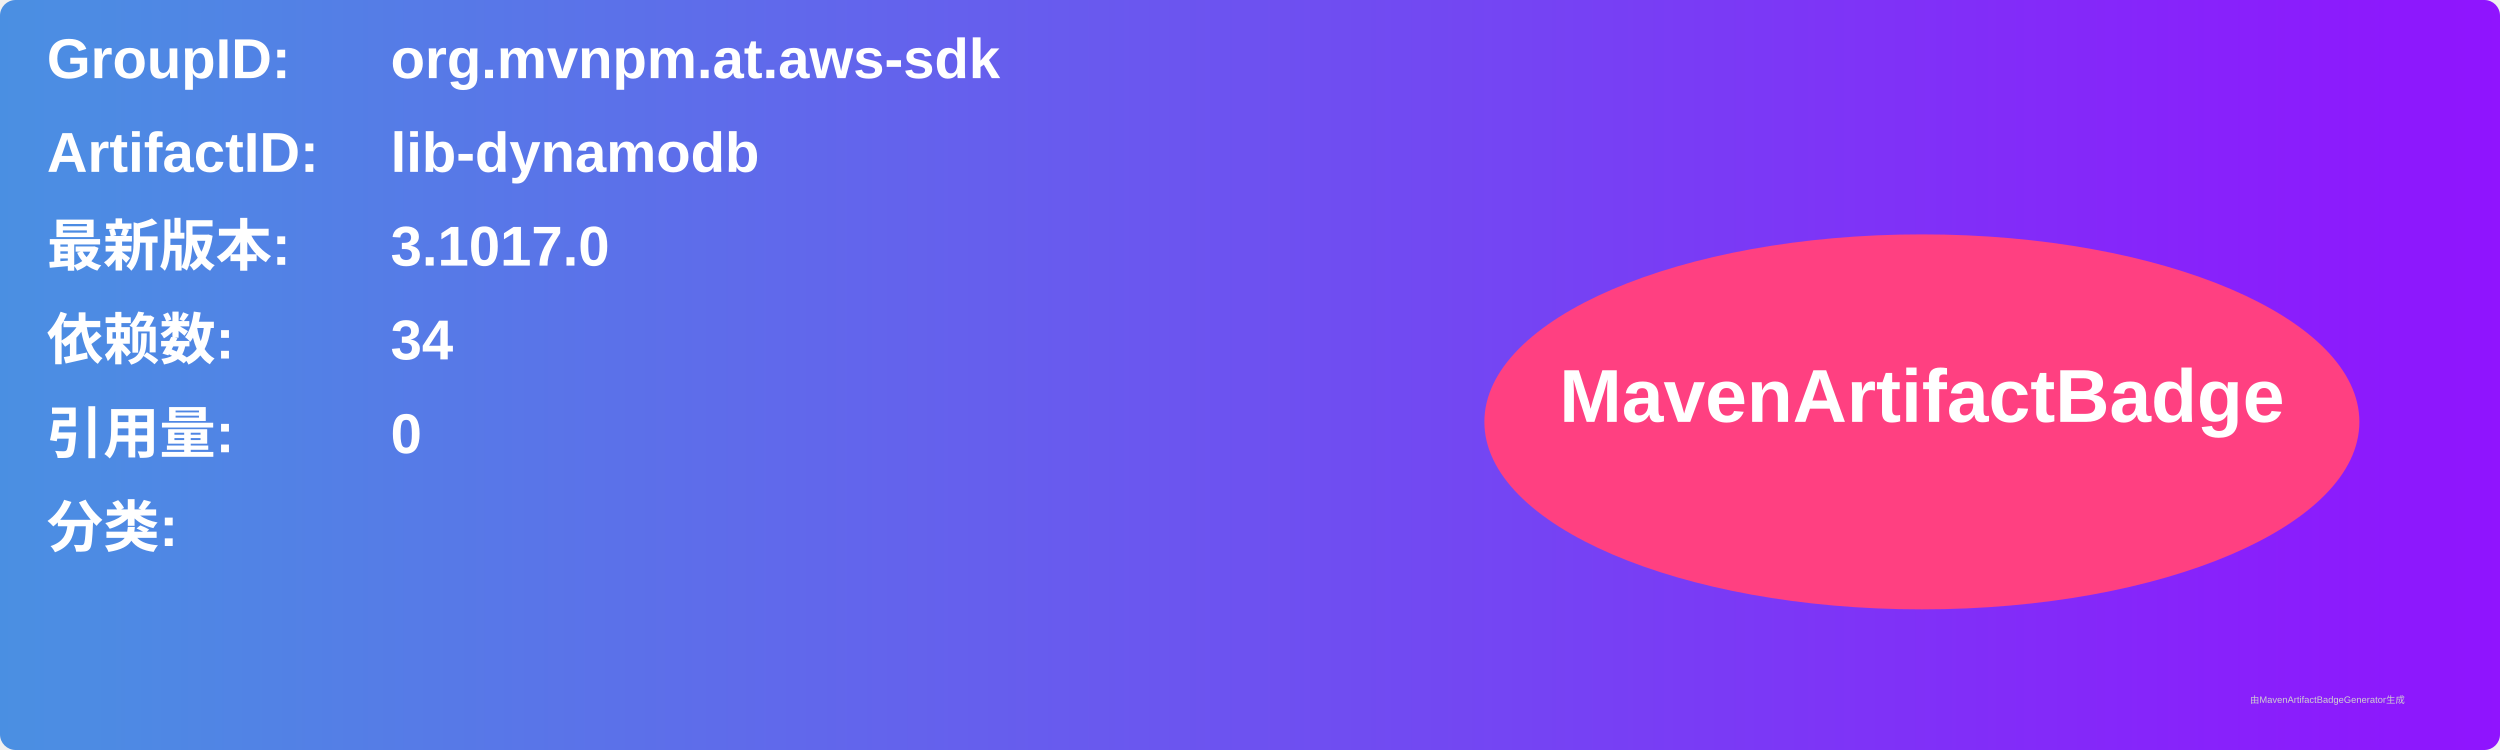
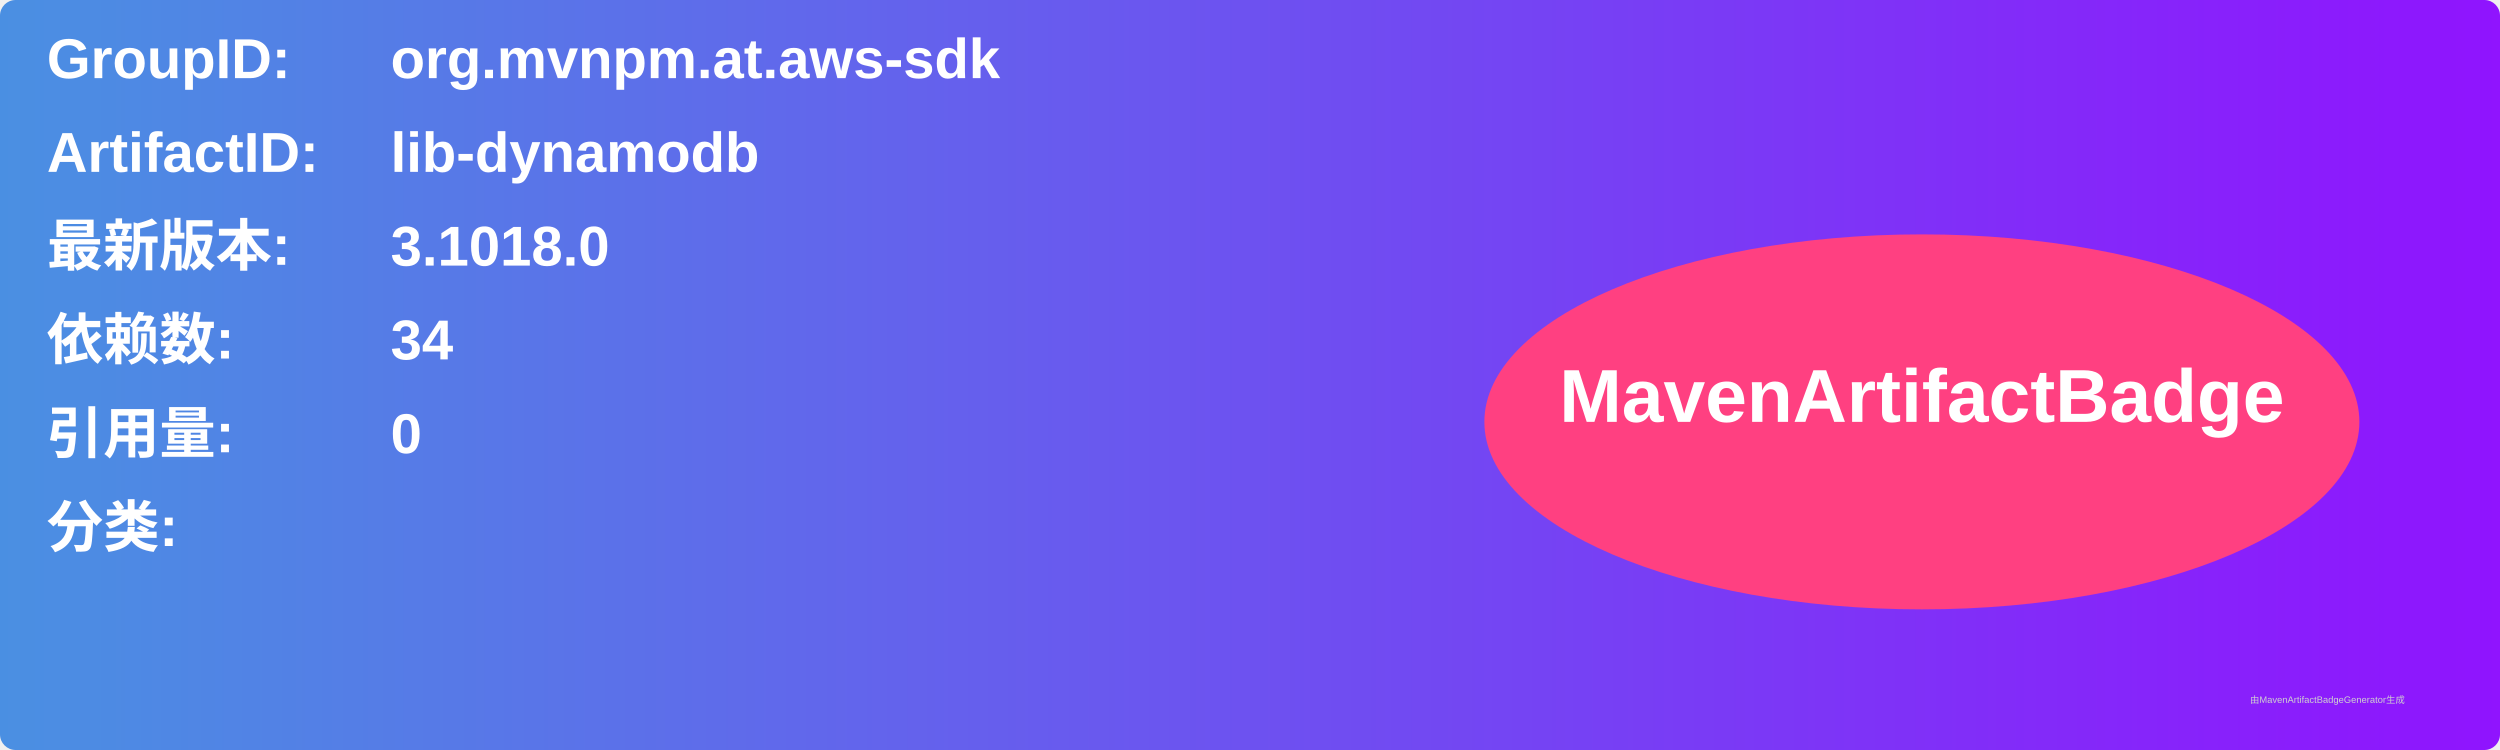
<svg xmlns="http://www.w3.org/2000/svg" width="800" height="240" viewBox="0 0 800 240">
  <linearGradient id="grad" x1="0%" y1="0%" x2="100%" y2="0%">
    <stop offset="0%" stop-color="#4a90e2" />
    <stop offset="100%" stop-color="#9013fe" />
  </linearGradient>
  <rect width="100%" height="100%" rx="5" ry="5" fill="url(#grad)" />
  <g transform="translate(15, 15)">
    <text x="0" y="10" font-family="Arial" font-size="18" fill="white" font-weight="bold" width="260">GroupID:</text>
    <text x="110" y="10" font-family="Arial" font-size="18" fill="white" font-weight="bold" width="460">org.mvnpm.at.aws-sdk</text>
    <text x="0" y="40" font-family="Arial" font-size="18" fill="white" font-weight="bold" width="260">ArtifactID:</text>
    <text x="110" y="40" font-family="Arial" font-size="18" fill="white" font-weight="bold" width="460">lib-dynamodb</text>
    <text x="0" y="70" font-family="Arial" font-size="18" fill="white" font-weight="bold">最新版本:</text>
    <text x="110" y="70" font-family="Arial" font-size="18" fill="white" font-weight="bold">
-       <tspan font-weight="bold">3.1017.0</tspan>
+       <tspan font-weight="bold">3.1018.0</tspan>
    </text>
    <text x="0" y="100" font-family="Arial" font-size="18" fill="white" font-weight="bold">依赖数: </text>
    <text x="110" y="100" font-family="Arial" font-size="18" fill="white">
      <tspan font-weight="bold">34</tspan>
    </text>
    <text x="0" y="130" font-family="Arial" font-size="18" fill="white" font-weight="bold">引用量: </text>
    <text x="110" y="130" font-family="Arial" font-size="18" fill="white">
      <tspan font-weight="bold">0</tspan>
    </text>
    <text x="0" y="160" font-family="Arial" font-size="18" fill="white" font-weight="bold">分类:</text>
    <text x="10" y="190" font-family="Arial" font-size="10" fill="white">
      <tspan font-weight="bold" />
    </text>
    <ellipse cx="600" cy="120" rx="140" ry="60" fill="#ff4081" />
    <text x="600" y="120" text-anchor="middle" font-family="Arial" font-size="24" fill="white" font-weight="bold">MavenArtifactBadge</text>
  </g>
  <text x="720" y="225" font-family="Arial" font-size="3" fill="#d0d0d0">由MavenArtifactBadgeGenerator生成</text>
</svg>
